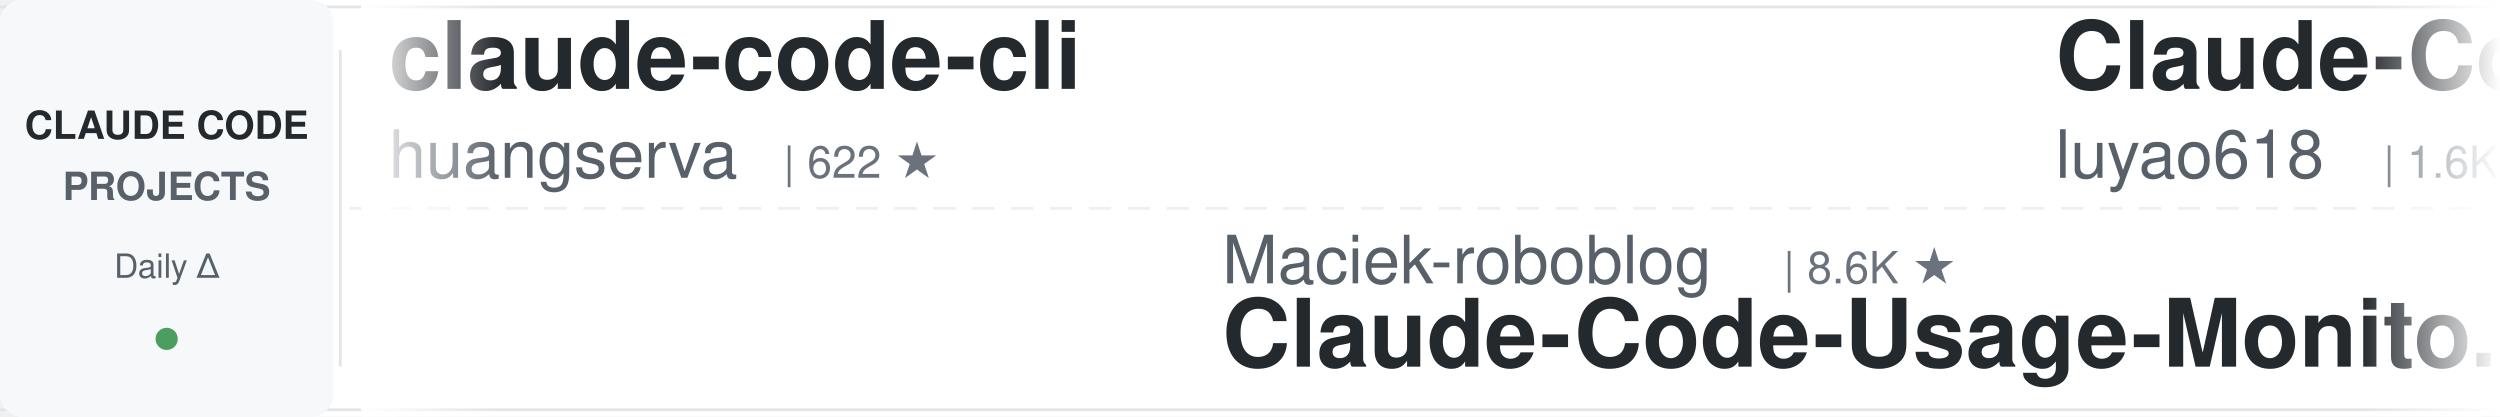
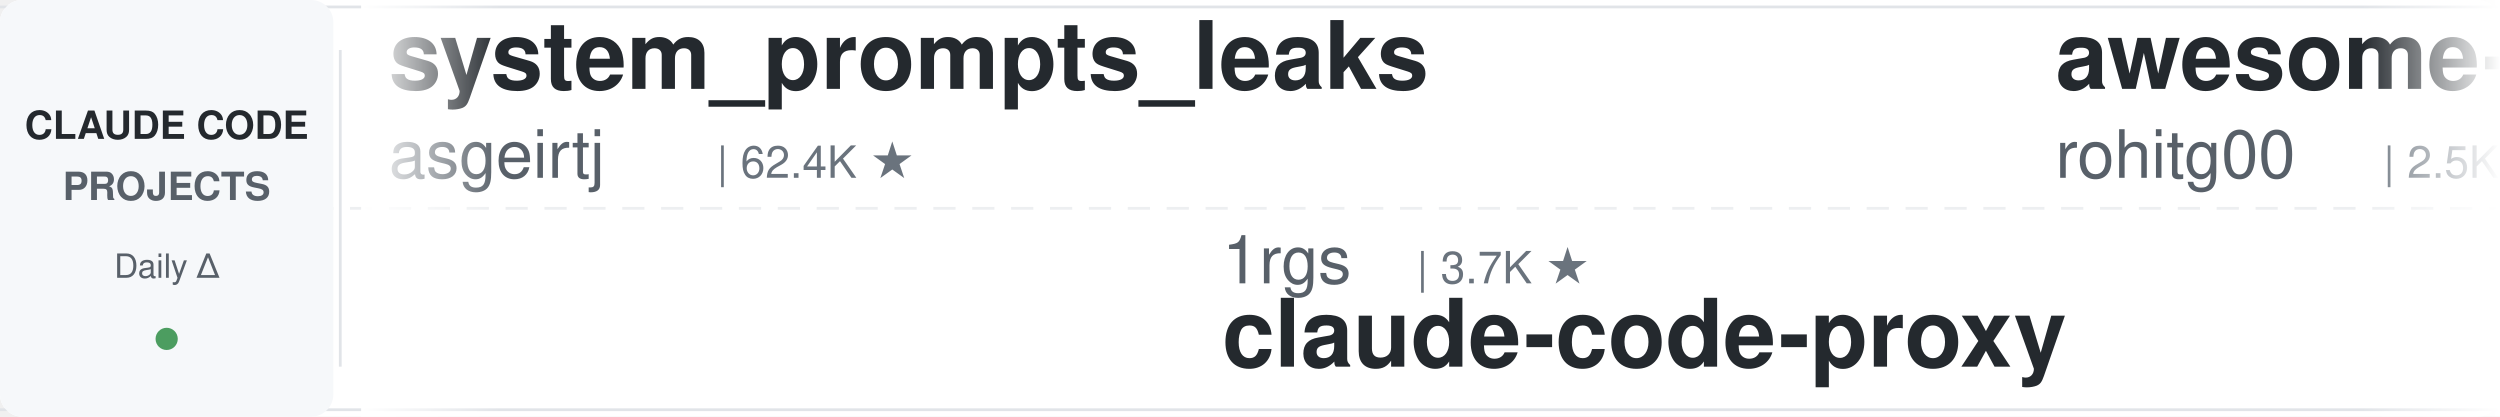
<svg xmlns="http://www.w3.org/2000/svg" width="900" height="150">
  <defs>
    <linearGradient id="leftFade" x1="0%" y1="0%" x2="100%" y2="0%">
      <stop offset="0%" style="stop-color:#ffffff;stop-opacity:1" />
      <stop offset="100%" style="stop-color:#ffffff;stop-opacity:0" />
    </linearGradient>
    <linearGradient id="rightFade" x1="0%" y1="0%" x2="100%" y2="0%">
      <stop offset="0%" style="stop-color:#ffffff;stop-opacity:0" />
      <stop offset="100%" style="stop-color:#ffffff;stop-opacity:1" />
    </linearGradient>
  </defs>
  <rect width="900" height="150" fill="#ffffff" rx="8" />
  <rect x="0" y="2" width="900" height="1" fill="#e1e4e8" />
  <rect x="0" y="147" width="900" height="1" fill="#e1e4e8" />
  <line x1="0" y1="75" x2="900" y2="75" stroke="#e1e4e8" stroke-width="1" stroke-dasharray="8 6" opacity="0.6" />
  <rect x="0" y="0" width="120" height="150" fill="#f6f8fa" rx="8" />
  <text x="60" y="50" font-family="-apple-system, BlinkMacSystemFont, 'Segoe UI', Helvetica, Arial, sans-serif" font-size="14" font-weight="600" fill="#24292e" text-anchor="middle">CLAUDE CODE</text>
  <text x="60" y="72" font-family="-apple-system, BlinkMacSystemFont, 'Segoe UI', Helvetica, Arial, sans-serif" font-size="14" font-weight="600" fill="#586069" text-anchor="middle">PROJECTS</text>
  <text x="60" y="100" font-family="-apple-system, BlinkMacSystemFont, 'Segoe UI', Helvetica, Arial, sans-serif" font-size="12" font-weight="500" fill="#586069" text-anchor="middle">Daily Δ</text>
  <circle cx="60" cy="122" r="4" fill="#22863a" opacity="0.8" />
  <rect x="122" y="18" width="1" height="114" fill="#e1e4e8" />
  <clipPath id="tickerClip">
    <rect x="130" y="0" width="770" height="150" />
  </clipPath>
  <g clip-path="url(#tickerClip)">
    <g id="tickerItems">
      <animateTransform attributeName="transform" attributeType="XML" type="translate" from="0 0" to="-3000 0" dur="54s" repeatCount="indefinite" />
      <g transform="translate(0, 0)">
-         <text x="140" y="32" font-family="-apple-system, BlinkMacSystemFont, 'Segoe UI', Helvetica, Arial, sans-serif" font-size="34" font-weight="600" fill="#24292e">claude-code-cli</text>
-         <text x="140" y="64" font-family="-apple-system, BlinkMacSystemFont, 'Segoe UI', Helvetica, Arial, sans-serif" font-size="24" font-weight="400" fill="#586069">huangserva</text>
-         <text x="282" y="64" font-family="-apple-system, BlinkMacSystemFont, 'Segoe UI', Helvetica, Arial, sans-serif" font-size="16" font-weight="500" fill="#6a737d">| 622 ★</text>
+         <text x="140" y="32" font-family="-apple-system, BlinkMacSystemFont, 'Segoe UI', Helvetica, Arial, sans-serif" font-size="34" font-weight="600" fill="#24292e">system_prompts_leaks</text>
+         <text x="140" y="64" font-family="-apple-system, BlinkMacSystemFont, 'Segoe UI', Helvetica, Arial, sans-serif" font-size="24" font-weight="400" fill="#586069">asgeirtj</text>
+         <text x="258" y="64" font-family="-apple-system, BlinkMacSystemFont, 'Segoe UI', Helvetica, Arial, sans-serif" font-size="16" font-weight="500" fill="#6a737d">| 62.4K ★</text>
      </g>
      <g transform="translate(300, 0)">
-         <text x="140" y="102" font-family="-apple-system, BlinkMacSystemFont, 'Segoe UI', Helvetica, Arial, sans-serif" font-size="24" font-weight="400" fill="#586069">Maciek-roboblog</text>
-         <text x="342" y="102" font-family="-apple-system, BlinkMacSystemFont, 'Segoe UI', Helvetica, Arial, sans-serif" font-size="16" font-weight="500" fill="#6a737d">| 8.6K ★</text>
-         <text x="140" y="132" font-family="-apple-system, BlinkMacSystemFont, 'Segoe UI', Helvetica, Arial, sans-serif" font-size="34" font-weight="600" fill="#24292e">Claude-Code-Usage-Monito...</text>
+         <text x="140" y="102" font-family="-apple-system, BlinkMacSystemFont, 'Segoe UI', Helvetica, Arial, sans-serif" font-size="24" font-weight="400" fill="#586069">1rgs</text>
+         <text x="210" y="102" font-family="-apple-system, BlinkMacSystemFont, 'Segoe UI', Helvetica, Arial, sans-serif" font-size="16" font-weight="500" fill="#6a737d">| 3.7K ★</text>
+         <text x="140" y="132" font-family="-apple-system, BlinkMacSystemFont, 'Segoe UI', Helvetica, Arial, sans-serif" font-size="34" font-weight="600" fill="#24292e">claude-code-proxy</text>
      </g>
      <g transform="translate(600, 0)">
-         <text x="140" y="32" font-family="-apple-system, BlinkMacSystemFont, 'Segoe UI', Helvetica, Arial, sans-serif" font-size="34" font-weight="600" fill="#24292e">Claude-Code-Source-Study</text>
-         <text x="140" y="64" font-family="-apple-system, BlinkMacSystemFont, 'Segoe UI', Helvetica, Arial, sans-serif" font-size="24" font-weight="400" fill="#586069">luyao618</text>
-         <text x="258" y="64" font-family="-apple-system, BlinkMacSystemFont, 'Segoe UI', Helvetica, Arial, sans-serif" font-size="16" font-weight="500" fill="#6a737d">| 1.6K ★</text>
+         <text x="140" y="32" font-family="-apple-system, BlinkMacSystemFont, 'Segoe UI', Helvetica, Arial, sans-serif" font-size="34" font-weight="600" fill="#24292e">awesome-claude-code-tool...</text>
+         <text x="140" y="64" font-family="-apple-system, BlinkMacSystemFont, 'Segoe UI', Helvetica, Arial, sans-serif" font-size="24" font-weight="400" fill="#586069">rohitg00</text>
+         <text x="258" y="64" font-family="-apple-system, BlinkMacSystemFont, 'Segoe UI', Helvetica, Arial, sans-serif" font-size="16" font-weight="500" fill="#6a737d">| 2.5K ★</text>
      </g>
      <g transform="translate(900, 0)">
-         <text x="140" y="102" font-family="-apple-system, BlinkMacSystemFont, 'Segoe UI', Helvetica, Arial, sans-serif" font-size="24" font-weight="400" fill="#586069">ding113</text>
-         <text x="246" y="102" font-family="-apple-system, BlinkMacSystemFont, 'Segoe UI', Helvetica, Arial, sans-serif" font-size="16" font-weight="500" fill="#6a737d">| 3.3K ★</text>
-         <text x="140" y="132" font-family="-apple-system, BlinkMacSystemFont, 'Segoe UI', Helvetica, Arial, sans-serif" font-size="34" font-weight="600" fill="#24292e">claude-code-hub</text>
+         <text x="140" y="102" font-family="-apple-system, BlinkMacSystemFont, 'Segoe UI', Helvetica, Arial, sans-serif" font-size="24" font-weight="400" fill="#586069">simonw</text>
+         <text x="234" y="102" font-family="-apple-system, BlinkMacSystemFont, 'Segoe UI', Helvetica, Arial, sans-serif" font-size="16" font-weight="500" fill="#6a737d">| 1.7K ★</text>
+         <text x="140" y="132" font-family="-apple-system, BlinkMacSystemFont, 'Segoe UI', Helvetica, Arial, sans-serif" font-size="34" font-weight="600" fill="#24292e">claude-code-transcripts</text>
      </g>
      <g transform="translate(1200, 0)">
-         <text x="140" y="32" font-family="-apple-system, BlinkMacSystemFont, 'Segoe UI', Helvetica, Arial, sans-serif" font-size="34" font-weight="600" fill="#24292e">edmunds-claude-code</text>
-         <text x="140" y="64" font-family="-apple-system, BlinkMacSystemFont, 'Segoe UI', Helvetica, Arial, sans-serif" font-size="24" font-weight="400" fill="#586069">edmund-io</text>
-         <text x="270" y="64" font-family="-apple-system, BlinkMacSystemFont, 'Segoe UI', Helvetica, Arial, sans-serif" font-size="16" font-weight="500" fill="#6a737d">| 1.5K ★</text>
+         <text x="140" y="32" font-family="-apple-system, BlinkMacSystemFont, 'Segoe UI', Helvetica, Arial, sans-serif" font-size="34" font-weight="600" fill="#24292e">claude-code-system-promp...</text>
+         <text x="140" y="64" font-family="-apple-system, BlinkMacSystemFont, 'Segoe UI', Helvetica, Arial, sans-serif" font-size="24" font-weight="400" fill="#586069">Piebald-AI</text>
+         <text x="282" y="64" font-family="-apple-system, BlinkMacSystemFont, 'Segoe UI', Helvetica, Arial, sans-serif" font-size="16" font-weight="500" fill="#6a737d">| 12.2K ★</text>
      </g>
      <g transform="translate(1500, 0)">
-         <text x="140" y="102" font-family="-apple-system, BlinkMacSystemFont, 'Segoe UI', Helvetica, Arial, sans-serif" font-size="24" font-weight="400" fill="#586069">Pimzino</text>
-         <text x="246" y="102" font-family="-apple-system, BlinkMacSystemFont, 'Segoe UI', Helvetica, Arial, sans-serif" font-size="16" font-weight="500" fill="#6a737d">| 3.8K ★</text>
-         <text x="140" y="132" font-family="-apple-system, BlinkMacSystemFont, 'Segoe UI', Helvetica, Arial, sans-serif" font-size="34" font-weight="600" fill="#24292e">claude-code-spec-workflo...</text>
+         <text x="140" y="102" font-family="-apple-system, BlinkMacSystemFont, 'Segoe UI', Helvetica, Arial, sans-serif" font-size="24" font-weight="400" fill="#586069">multica-ai</text>
+         <text x="282" y="102" font-family="-apple-system, BlinkMacSystemFont, 'Segoe UI', Helvetica, Arial, sans-serif" font-size="16" font-weight="500" fill="#6a737d">| 200.1K ★</text>
+         <text x="140" y="132" font-family="-apple-system, BlinkMacSystemFont, 'Segoe UI', Helvetica, Arial, sans-serif" font-size="34" font-weight="600" fill="#24292e">andrej-karpathy-skills</text>
      </g>
      <g transform="translate(1800, 0)">
-         <text x="140" y="32" font-family="-apple-system, BlinkMacSystemFont, 'Segoe UI', Helvetica, Arial, sans-serif" font-size="34" font-weight="600" fill="#24292e">claude-code-rev</text>
-         <text x="140" y="64" font-family="-apple-system, BlinkMacSystemFont, 'Segoe UI', Helvetica, Arial, sans-serif" font-size="24" font-weight="400" fill="#586069">oboard</text>
-         <text x="234" y="64" font-family="-apple-system, BlinkMacSystemFont, 'Segoe UI', Helvetica, Arial, sans-serif" font-size="16" font-weight="500" fill="#6a737d">| 3.3K ★</text>
+         <text x="140" y="32" font-family="-apple-system, BlinkMacSystemFont, 'Segoe UI', Helvetica, Arial, sans-serif" font-size="34" font-weight="600" fill="#24292e">claude-code-action</text>
+         <text x="140" y="64" font-family="-apple-system, BlinkMacSystemFont, 'Segoe UI', Helvetica, Arial, sans-serif" font-size="24" font-weight="400" fill="#586069">anthropics</text>
+         <text x="282" y="64" font-family="-apple-system, BlinkMacSystemFont, 'Segoe UI', Helvetica, Arial, sans-serif" font-size="16" font-weight="500" fill="#6a737d">| 8.5K ★</text>
      </g>
      <g transform="translate(2100, 0)">
-         <text x="140" y="102" font-family="-apple-system, BlinkMacSystemFont, 'Segoe UI', Helvetica, Arial, sans-serif" font-size="24" font-weight="400" fill="#586069">digitalsamba</text>
-         <text x="306" y="102" font-family="-apple-system, BlinkMacSystemFont, 'Segoe UI', Helvetica, Arial, sans-serif" font-size="16" font-weight="500" fill="#6a737d">| 1.9K ★</text>
-         <text x="140" y="132" font-family="-apple-system, BlinkMacSystemFont, 'Segoe UI', Helvetica, Arial, sans-serif" font-size="34" font-weight="600" fill="#24292e">claude-code-video-toolki...</text>
+         <text x="140" y="102" font-family="-apple-system, BlinkMacSystemFont, 'Segoe UI', Helvetica, Arial, sans-serif" font-size="24" font-weight="400" fill="#586069">SeemSeam</text>
+         <text x="258" y="102" font-family="-apple-system, BlinkMacSystemFont, 'Segoe UI', Helvetica, Arial, sans-serif" font-size="16" font-weight="500" fill="#6a737d">| 3.4K ★</text>
+         <text x="140" y="132" font-family="-apple-system, BlinkMacSystemFont, 'Segoe UI', Helvetica, Arial, sans-serif" font-size="34" font-weight="600" fill="#24292e">claude_codex_bridge</text>
      </g>
      <g transform="translate(2400, 0)">
-         <text x="140" y="32" font-family="-apple-system, BlinkMacSystemFont, 'Segoe UI', Helvetica, Arial, sans-serif" font-size="34" font-weight="600" fill="#24292e">how-claude-code-works</text>
-         <text x="140" y="64" font-family="-apple-system, BlinkMacSystemFont, 'Segoe UI', Helvetica, Arial, sans-serif" font-size="24" font-weight="400" fill="#586069">Windy3f3f3f3f</text>
-         <text x="318" y="64" font-family="-apple-system, BlinkMacSystemFont, 'Segoe UI', Helvetica, Arial, sans-serif" font-size="16" font-weight="500" fill="#6a737d">| 3.4K ★</text>
+         <text x="140" y="32" font-family="-apple-system, BlinkMacSystemFont, 'Segoe UI', Helvetica, Arial, sans-serif" font-size="34" font-weight="600" fill="#24292e">claude-code-book</text>
+         <text x="140" y="64" font-family="-apple-system, BlinkMacSystemFont, 'Segoe UI', Helvetica, Arial, sans-serif" font-size="24" font-weight="400" fill="#586069">lintsinghua</text>
+         <text x="294" y="64" font-family="-apple-system, BlinkMacSystemFont, 'Segoe UI', Helvetica, Arial, sans-serif" font-size="16" font-weight="500" fill="#6a737d">| 4.1K ★</text>
      </g>
      <g transform="translate(2700, 0)">
-         <text x="140" y="102" font-family="-apple-system, BlinkMacSystemFont, 'Segoe UI', Helvetica, Arial, sans-serif" font-size="24" font-weight="400" fill="#586069">affaan-m</text>
-         <text x="258" y="102" font-family="-apple-system, BlinkMacSystemFont, 'Segoe UI', Helvetica, Arial, sans-serif" font-size="16" font-weight="500" fill="#6a737d">| 238.1K ★</text>
-         <text x="140" y="132" font-family="-apple-system, BlinkMacSystemFont, 'Segoe UI', Helvetica, Arial, sans-serif" font-size="34" font-weight="600" fill="#24292e">ECC</text>
+         <text x="140" y="102" font-family="-apple-system, BlinkMacSystemFont, 'Segoe UI', Helvetica, Arial, sans-serif" font-size="24" font-weight="400" fill="#586069">Yeachan-Heo</text>
+         <text x="294" y="102" font-family="-apple-system, BlinkMacSystemFont, 'Segoe UI', Helvetica, Arial, sans-serif" font-size="16" font-weight="500" fill="#6a737d">| 38.4K ★</text>
+         <text x="140" y="132" font-family="-apple-system, BlinkMacSystemFont, 'Segoe UI', Helvetica, Arial, sans-serif" font-size="34" font-weight="600" fill="#24292e">oh-my-claudecode</text>
      </g>
      <g transform="translate(3000, 0)">
-         <text x="140" y="32" font-family="-apple-system, BlinkMacSystemFont, 'Segoe UI', Helvetica, Arial, sans-serif" font-size="34" font-weight="600" fill="#24292e">claude-code-cli</text>
-         <text x="140" y="64" font-family="-apple-system, BlinkMacSystemFont, 'Segoe UI', Helvetica, Arial, sans-serif" font-size="24" font-weight="400" fill="#586069">huangserva</text>
-         <text x="282" y="64" font-family="-apple-system, BlinkMacSystemFont, 'Segoe UI', Helvetica, Arial, sans-serif" font-size="16" font-weight="500" fill="#6a737d">| 622 ★</text>
+         <text x="140" y="32" font-family="-apple-system, BlinkMacSystemFont, 'Segoe UI', Helvetica, Arial, sans-serif" font-size="34" font-weight="600" fill="#24292e">system_prompts_leaks</text>
+         <text x="140" y="64" font-family="-apple-system, BlinkMacSystemFont, 'Segoe UI', Helvetica, Arial, sans-serif" font-size="24" font-weight="400" fill="#586069">asgeirtj</text>
+         <text x="258" y="64" font-family="-apple-system, BlinkMacSystemFont, 'Segoe UI', Helvetica, Arial, sans-serif" font-size="16" font-weight="500" fill="#6a737d">| 62.4K ★</text>
      </g>
      <g transform="translate(3300, 0)">
-         <text x="140" y="102" font-family="-apple-system, BlinkMacSystemFont, 'Segoe UI', Helvetica, Arial, sans-serif" font-size="24" font-weight="400" fill="#586069">Maciek-roboblog</text>
-         <text x="342" y="102" font-family="-apple-system, BlinkMacSystemFont, 'Segoe UI', Helvetica, Arial, sans-serif" font-size="16" font-weight="500" fill="#6a737d">| 8.6K ★</text>
-         <text x="140" y="132" font-family="-apple-system, BlinkMacSystemFont, 'Segoe UI', Helvetica, Arial, sans-serif" font-size="34" font-weight="600" fill="#24292e">Claude-Code-Usage-Monito...</text>
+         <text x="140" y="102" font-family="-apple-system, BlinkMacSystemFont, 'Segoe UI', Helvetica, Arial, sans-serif" font-size="24" font-weight="400" fill="#586069">1rgs</text>
+         <text x="210" y="102" font-family="-apple-system, BlinkMacSystemFont, 'Segoe UI', Helvetica, Arial, sans-serif" font-size="16" font-weight="500" fill="#6a737d">| 3.7K ★</text>
+         <text x="140" y="132" font-family="-apple-system, BlinkMacSystemFont, 'Segoe UI', Helvetica, Arial, sans-serif" font-size="34" font-weight="600" fill="#24292e">claude-code-proxy</text>
      </g>
      <g transform="translate(3600, 0)">
-         <text x="140" y="32" font-family="-apple-system, BlinkMacSystemFont, 'Segoe UI', Helvetica, Arial, sans-serif" font-size="34" font-weight="600" fill="#24292e">Claude-Code-Source-Study</text>
-         <text x="140" y="64" font-family="-apple-system, BlinkMacSystemFont, 'Segoe UI', Helvetica, Arial, sans-serif" font-size="24" font-weight="400" fill="#586069">luyao618</text>
-         <text x="258" y="64" font-family="-apple-system, BlinkMacSystemFont, 'Segoe UI', Helvetica, Arial, sans-serif" font-size="16" font-weight="500" fill="#6a737d">| 1.6K ★</text>
+         <text x="140" y="32" font-family="-apple-system, BlinkMacSystemFont, 'Segoe UI', Helvetica, Arial, sans-serif" font-size="34" font-weight="600" fill="#24292e">awesome-claude-code-tool...</text>
+         <text x="140" y="64" font-family="-apple-system, BlinkMacSystemFont, 'Segoe UI', Helvetica, Arial, sans-serif" font-size="24" font-weight="400" fill="#586069">rohitg00</text>
+         <text x="258" y="64" font-family="-apple-system, BlinkMacSystemFont, 'Segoe UI', Helvetica, Arial, sans-serif" font-size="16" font-weight="500" fill="#6a737d">| 2.5K ★</text>
      </g>
      <g transform="translate(3900, 0)">
-         <text x="140" y="102" font-family="-apple-system, BlinkMacSystemFont, 'Segoe UI', Helvetica, Arial, sans-serif" font-size="24" font-weight="400" fill="#586069">ding113</text>
-         <text x="246" y="102" font-family="-apple-system, BlinkMacSystemFont, 'Segoe UI', Helvetica, Arial, sans-serif" font-size="16" font-weight="500" fill="#6a737d">| 3.3K ★</text>
-         <text x="140" y="132" font-family="-apple-system, BlinkMacSystemFont, 'Segoe UI', Helvetica, Arial, sans-serif" font-size="34" font-weight="600" fill="#24292e">claude-code-hub</text>
+         <text x="140" y="102" font-family="-apple-system, BlinkMacSystemFont, 'Segoe UI', Helvetica, Arial, sans-serif" font-size="24" font-weight="400" fill="#586069">simonw</text>
+         <text x="234" y="102" font-family="-apple-system, BlinkMacSystemFont, 'Segoe UI', Helvetica, Arial, sans-serif" font-size="16" font-weight="500" fill="#6a737d">| 1.7K ★</text>
+         <text x="140" y="132" font-family="-apple-system, BlinkMacSystemFont, 'Segoe UI', Helvetica, Arial, sans-serif" font-size="34" font-weight="600" fill="#24292e">claude-code-transcripts</text>
      </g>
    </g>
  </g>
  <rect x="130" y="0" width="50" height="150" fill="url(#leftFade)" />
  <rect x="850" y="0" width="50" height="150" fill="url(#rightFade)" />
</svg>
